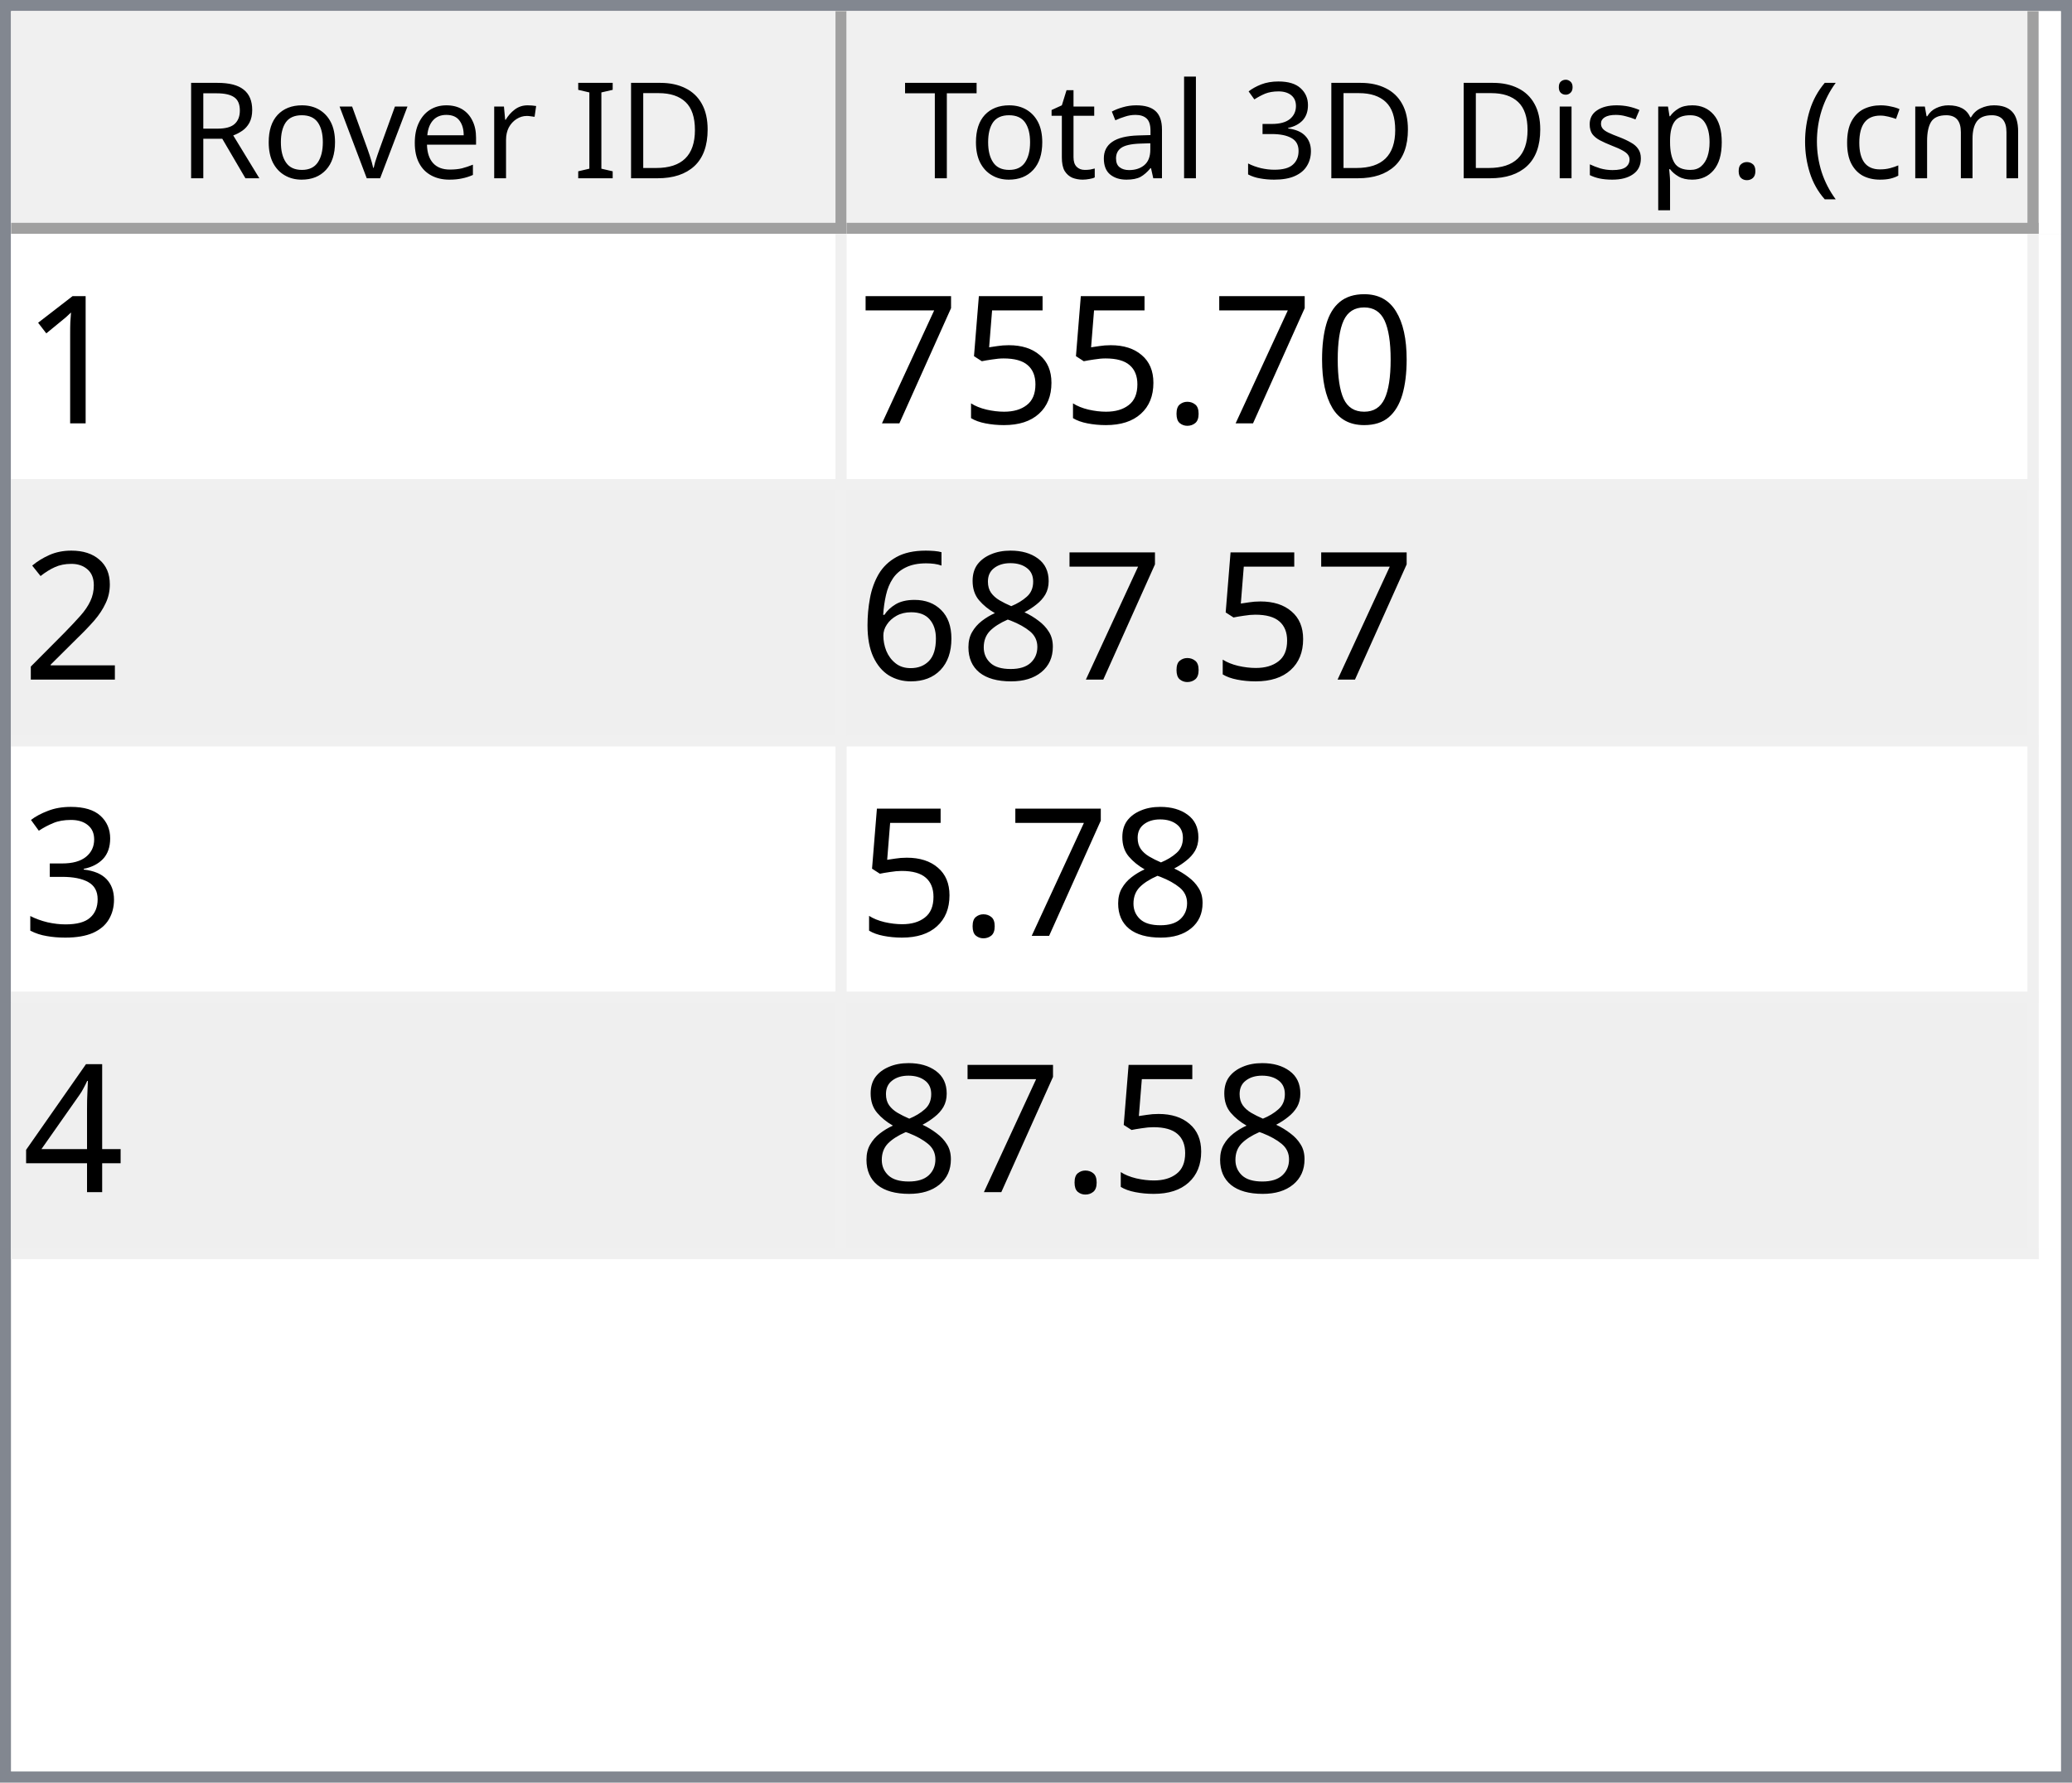
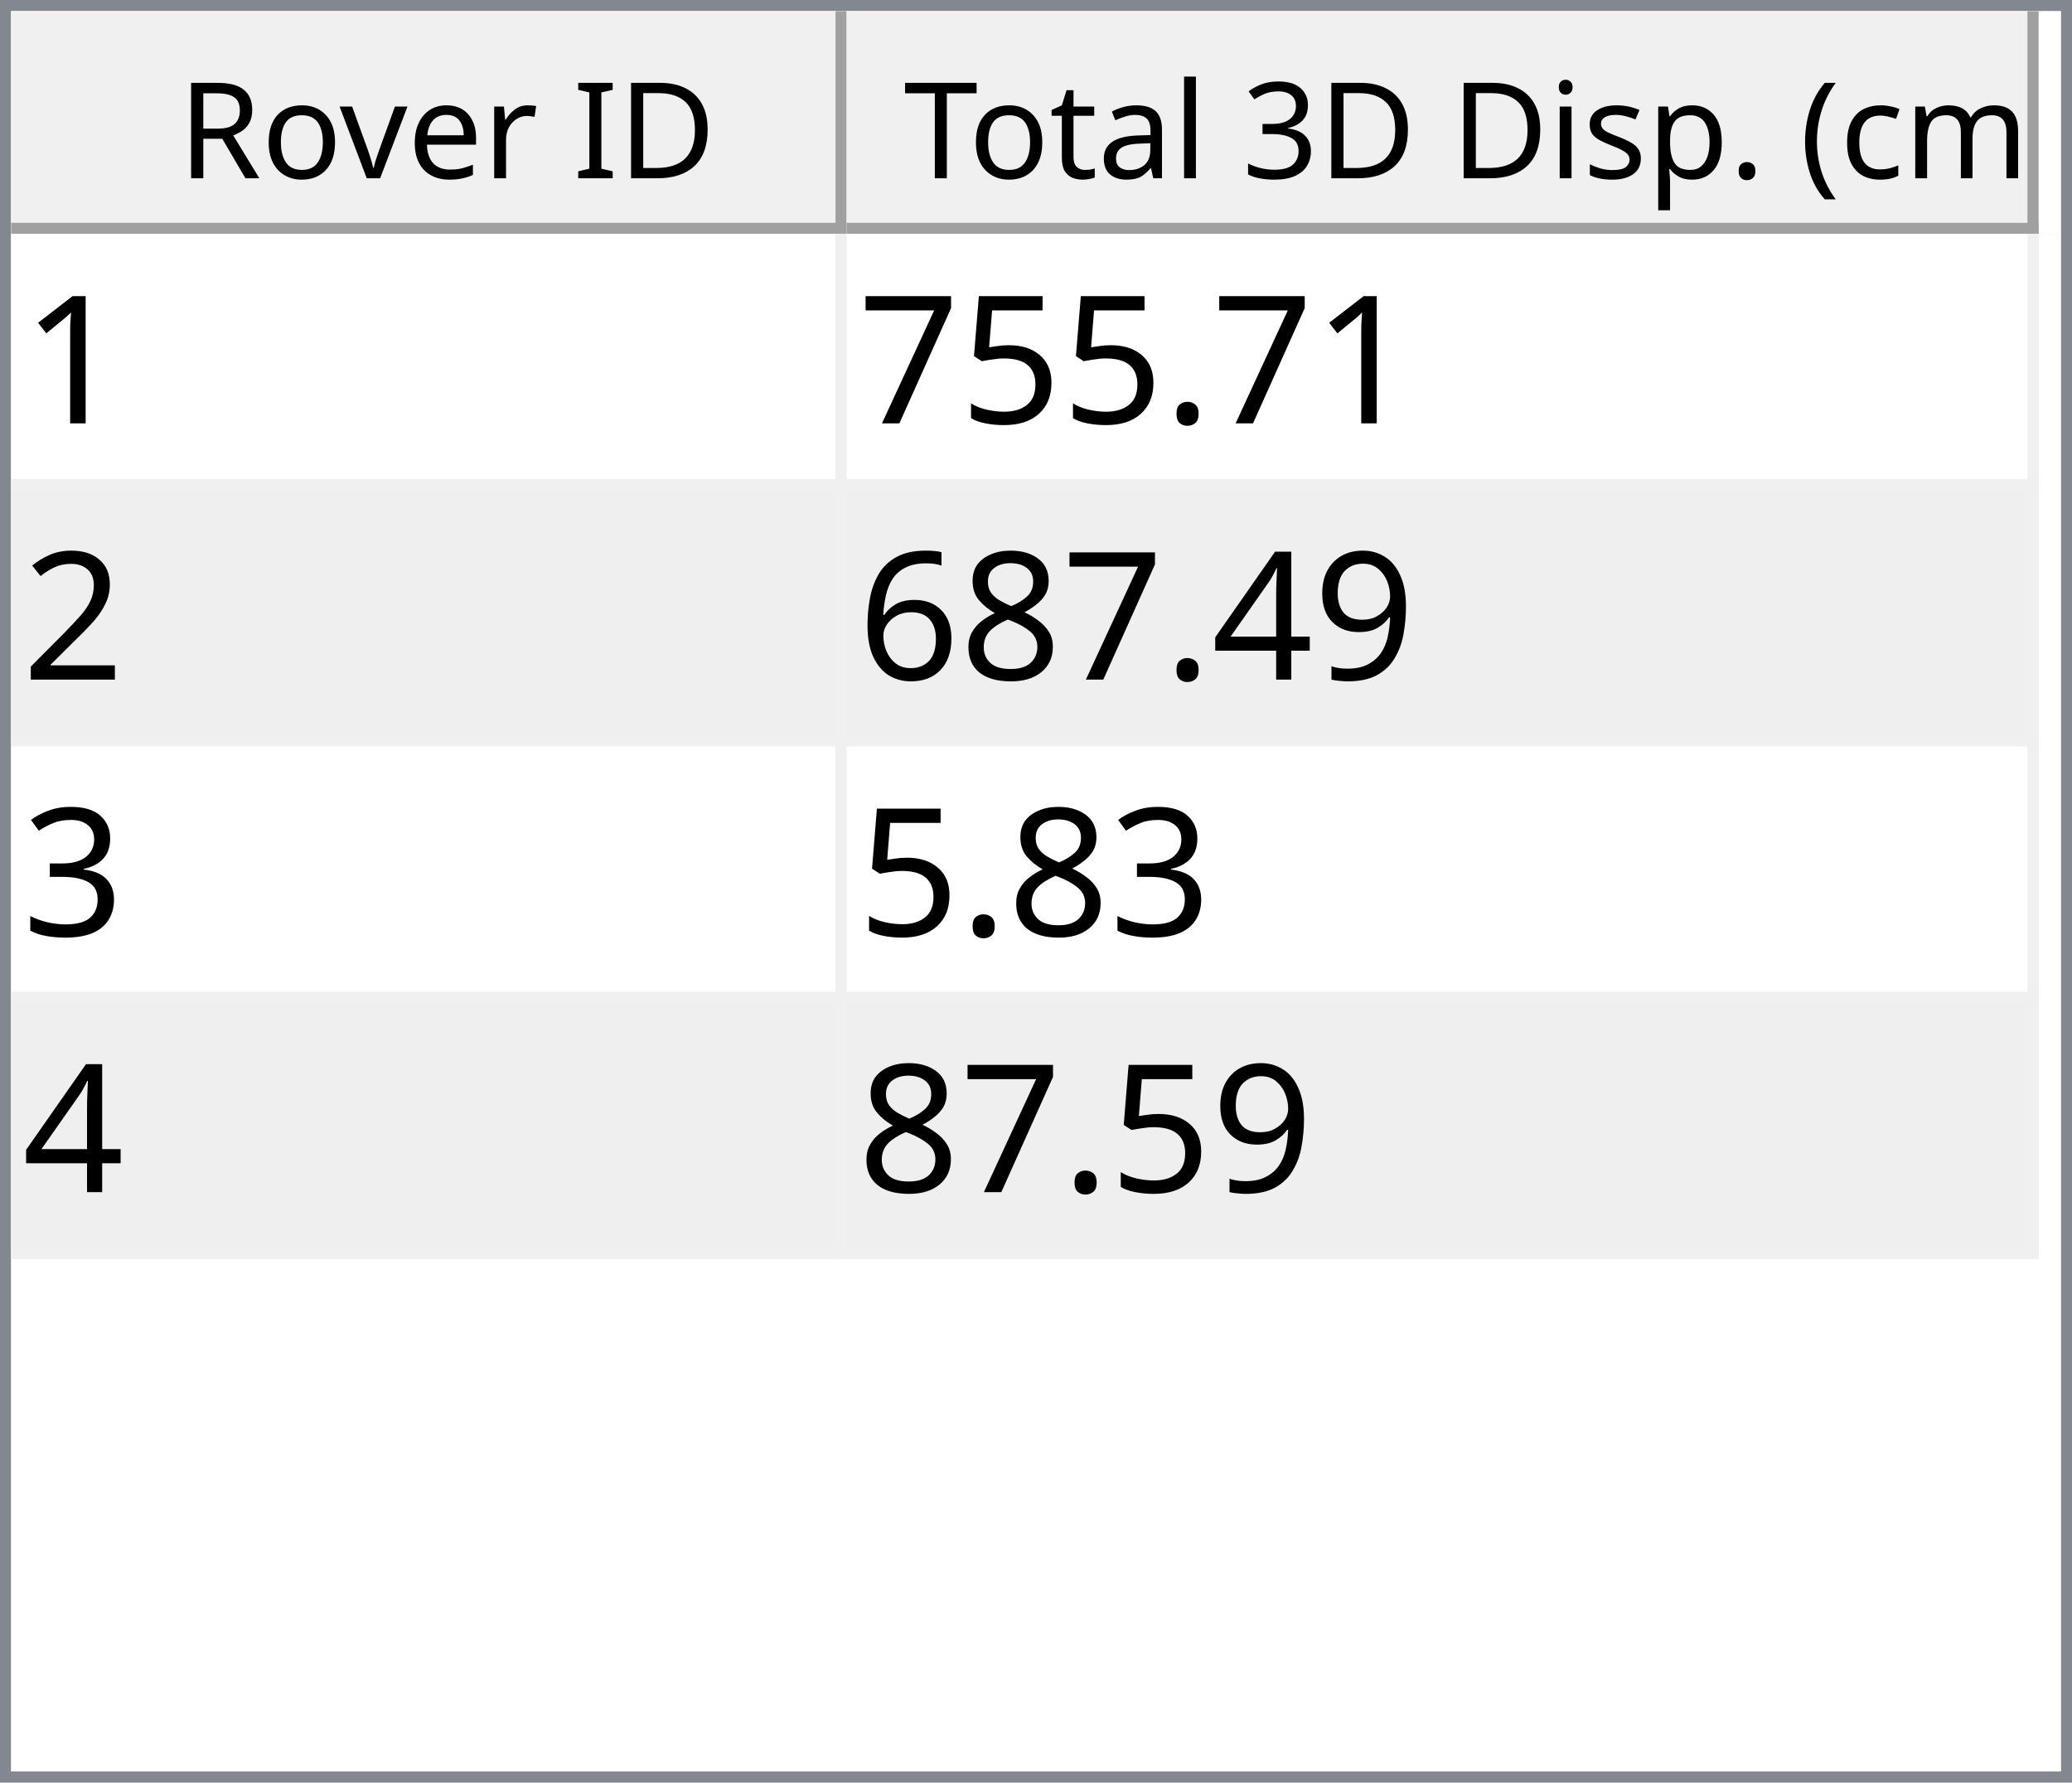
<svg xmlns="http://www.w3.org/2000/svg" style="fill-opacity:1; color-rendering:auto; color-interpolation:auto; text-rendering:auto; stroke:black; stroke-linecap:square; stroke-miterlimit:10; shape-rendering:auto; stroke-opacity:1; fill:black; stroke-dasharray:none; font-weight:normal; stroke-width:1; font-family:'Dialog'; font-style:normal; stroke-linejoin:miter; font-size:12px; stroke-dashoffset:0; image-rendering:auto;" width="186" height="160">
  <defs id="genericDefs" />
  <g>
    <defs id="defs1">
      <clipPath clipPathUnits="userSpaceOnUse" id="clipPath1">
        <path d="M0 0 L186 0 L186 160 L0 160 L0 0 Z" />
      </clipPath>
      <clipPath clipPathUnits="userSpaceOnUse" id="clipPath2">
        <path d="M0 0 L0 160 L186 160 L186 0 Z" />
      </clipPath>
      <clipPath clipPathUnits="userSpaceOnUse" id="clipPath3">
        <path d="M0 0 L0 20 L184 20 L184 0 Z" />
      </clipPath>
      <clipPath clipPathUnits="userSpaceOnUse" id="clipPath4">
        <path d="M0 0 L0 20 L75 20 L75 0 Z" />
      </clipPath>
      <clipPath clipPathUnits="userSpaceOnUse" id="clipPath5">
        <path d="M1 1 L1 19 L74 19 L74 1 Z" />
      </clipPath>
      <clipPath clipPathUnits="userSpaceOnUse" id="clipPath6">
        <path d="M0 0 L0 18 L73 18 L73 0 Z" />
      </clipPath>
      <clipPath clipPathUnits="userSpaceOnUse" id="clipPath7">
        <path d="M-0.5 -0.5 L-0.5 19.5 L74.5 19.5 L74.5 -0.5 Z" />
      </clipPath>
      <clipPath clipPathUnits="userSpaceOnUse" id="clipPath8">
        <path d="M0 0 L0 20 L107 20 L107 0 Z" />
      </clipPath>
      <clipPath clipPathUnits="userSpaceOnUse" id="clipPath9">
        <path d="M1 1 L1 19 L106 19 L106 1 Z" />
      </clipPath>
      <clipPath clipPathUnits="userSpaceOnUse" id="clipPath10">
        <path d="M0 0 L0 18 L105 18 L105 0 Z" />
      </clipPath>
      <clipPath clipPathUnits="userSpaceOnUse" id="clipPath11">
        <path d="M-0.5 -0.5 L-0.5 19.5 L106.5 19.5 L106.5 -0.5 Z" />
      </clipPath>
      <clipPath clipPathUnits="userSpaceOnUse" id="clipPath12">
        <path d="M0 0 L0 138 L184 138 L184 0 Z" />
      </clipPath>
      <clipPath clipPathUnits="userSpaceOnUse" id="clipPath13">
        <path d="M0 0 L0 92 L182 92 L182 0 Z" />
      </clipPath>
      <clipPath clipPathUnits="userSpaceOnUse" id="clipPath14">
        <path d="M-0.5 -0.5 L-0.5 91.5 L181.5 91.5 L181.5 -0.5 Z" />
      </clipPath>
      <clipPath clipPathUnits="userSpaceOnUse" id="clipPath15">
        <path d="M0 0 L0 22 L74 22 L74 0 Z" />
      </clipPath>
      <clipPath clipPathUnits="userSpaceOnUse" id="clipPath16">
        <path d="M0 0 L0 22 L106 22 L106 0 Z" />
      </clipPath>
      <font horiz-adv-x="64.551" id="font1">
        <font-face ascent="107.91" descent="25.098" units-per-em="100" style="font-style:normal; font-family:Segoe UI; font-weight:normal;" />
        <missing-glyph horiz-adv-x="64.551" d="M8.109 0 L8.109 68.266 L56.453 68.266 L56.453 0 L8.109 0 ZM15.328 7.234 L49.219 7.234 L49.219 61.031 L15.328 61.031 L15.328 7.234 Z" />
        <glyph unicode="D" horiz-adv-x="70.117" d="M9.188 0 L9.188 70.016 L28.516 70.016 Q65.531 70.016 65.531 35.891 Q65.531 19.672 55.25 9.836 Q44.969 0 27.734 0 L9.188 0 ZM17.391 62.594 L17.391 7.422 L27.828 7.422 Q41.609 7.422 49.273 14.797 Q56.938 22.172 56.938 35.688 Q56.938 62.594 28.328 62.594 L17.391 62.594 Z" />
        <glyph unicode="I" horiz-adv-x="26.611" d="M17.391 0 L9.188 0 L9.188 70.016 L17.391 70.016 L17.391 0 Z" />
        <glyph unicode=" " horiz-adv-x="27.393" d="" />
        <glyph unicode="r" horiz-adv-x="34.766" d="M34.188 41.891 Q32.078 43.5 28.125 43.5 Q23 43.5 19.555 38.672 Q16.109 33.844 16.109 25.484 L16.109 0 L8.109 0 L8.109 50 L16.109 50 L16.109 39.703 L16.312 39.703 Q18.016 44.969 21.531 47.922 Q25.047 50.875 29.391 50.875 Q32.516 50.875 34.188 50.203 L34.188 41.891 Z" />
        <glyph unicode="e" horiz-adv-x="52.295" d="M48.297 23 L12.984 23 Q13.188 14.656 17.484 10.109 Q21.781 5.562 29.297 5.562 Q37.75 5.562 44.828 11.141 L44.828 3.609 Q38.234 -1.172 27.391 -1.172 Q16.797 -1.172 10.742 5.641 Q4.688 12.453 4.688 24.812 Q4.688 36.469 11.305 43.82 Q17.922 51.172 27.734 51.172 Q37.547 51.172 42.922 44.828 Q48.297 38.484 48.297 27.203 L48.297 23 ZM40.094 29.781 Q40.047 36.719 36.75 40.578 Q33.453 44.438 27.594 44.438 Q21.922 44.438 17.969 40.383 Q14.016 36.328 13.094 29.781 L40.094 29.781 Z" />
        <glyph unicode="v" horiz-adv-x="47.9" d="M47.406 50 L27.484 0 L19.625 0 L0.688 50 L9.469 50 L22.172 13.672 Q23.578 9.672 23.922 6.688 L24.125 6.688 Q24.609 10.453 25.688 13.484 L38.969 50 L47.406 50 Z" />
        <glyph unicode="o" horiz-adv-x="58.594" d="M29 -1.172 Q17.922 -1.172 11.305 5.836 Q4.688 12.844 4.688 24.422 Q4.688 37.016 11.57 44.094 Q18.453 51.172 30.172 51.172 Q41.359 51.172 47.633 44.289 Q53.906 37.406 53.906 25.203 Q53.906 13.234 47.141 6.031 Q40.375 -1.172 29 -1.172 ZM29.594 44.438 Q21.875 44.438 17.383 39.188 Q12.891 33.938 12.891 24.703 Q12.891 15.828 17.43 10.695 Q21.969 5.562 29.594 5.562 Q37.359 5.562 41.531 10.594 Q45.703 15.625 45.703 24.906 Q45.703 34.281 41.531 39.359 Q37.359 44.438 29.594 44.438 Z" />
        <glyph unicode="R" horiz-adv-x="59.814" d="M59.375 0 L49.609 0 L37.891 19.625 Q36.281 22.359 34.766 24.289 Q33.25 26.219 31.664 27.438 Q30.078 28.656 28.25 29.219 Q26.422 29.781 24.125 29.781 L17.391 29.781 L17.391 0 L9.188 0 L9.188 70.016 L30.078 70.016 Q34.672 70.016 38.555 68.867 Q42.438 67.719 45.289 65.375 Q48.141 63.031 49.758 59.547 Q51.375 56.062 51.375 51.375 Q51.375 47.703 50.273 44.656 Q49.172 41.609 47.148 39.211 Q45.125 36.812 42.266 35.133 Q39.406 33.453 35.844 32.516 L35.844 32.328 Q37.594 31.547 38.891 30.547 Q40.188 29.547 41.359 28.18 Q42.531 26.812 43.68 25.078 Q44.828 23.344 46.234 21.047 L59.375 0 ZM17.391 62.594 L17.391 37.203 L28.516 37.203 Q31.594 37.203 34.203 38.133 Q36.812 39.062 38.719 40.797 Q40.625 42.531 41.703 45.047 Q42.781 47.562 42.781 50.688 Q42.781 56.297 39.141 59.445 Q35.5 62.594 28.609 62.594 L17.391 62.594 Z" />
        <glyph unicode=")" horiz-adv-x="30.176" d="M8.297 -15.922 L1.172 -15.922 Q16.406 2.344 16.406 26.812 Q16.406 51.469 1.078 70.016 L8.297 70.016 Q23.531 52.156 23.531 26.703 Q23.531 1.375 8.297 -15.922 Z" />
        <glyph unicode="m" horiz-adv-x="86.133" d="M79.109 0 L71.094 0 L71.094 28.719 Q71.094 37.016 68.531 40.727 Q65.969 44.438 59.906 44.438 Q54.781 44.438 51.195 39.75 Q47.609 35.062 47.609 28.516 L47.609 0 L39.594 0 L39.594 29.688 Q39.594 44.438 28.219 44.438 Q22.953 44.438 19.531 40.016 Q16.109 35.594 16.109 28.516 L16.109 0 L8.109 0 L8.109 50 L16.109 50 L16.109 42.094 L16.312 42.094 Q21.625 51.172 31.844 51.172 Q36.969 51.172 40.773 48.312 Q44.578 45.453 46 40.828 Q51.562 51.172 62.594 51.172 Q79.109 51.172 79.109 30.812 L79.109 0 Z" />
        <glyph unicode="c" horiz-adv-x="46.191" d="M42.188 2.297 Q36.422 -1.172 28.516 -1.172 Q17.828 -1.172 11.258 5.789 Q4.688 12.75 4.688 23.828 Q4.688 36.188 11.766 43.68 Q18.844 51.172 30.672 51.172 Q37.25 51.172 42.281 48.734 L42.281 40.531 Q36.719 44.438 30.375 44.438 Q22.703 44.438 17.797 38.945 Q12.891 33.453 12.891 24.516 Q12.891 15.719 17.508 10.641 Q22.125 5.562 29.891 5.562 Q36.422 5.562 42.188 9.906 L42.188 2.297 Z" />
        <glyph unicode="(" horiz-adv-x="30.176" d="M29.109 -15.922 L21.969 -15.922 Q6.844 1.375 6.844 26.703 Q6.844 52.156 21.969 70.016 L29.203 70.016 Q13.875 51.469 13.875 26.812 Q13.875 2.344 29.109 -15.922 Z" />
        <glyph unicode="." horiz-adv-x="21.68" d="M10.891 -1.078 Q8.641 -1.078 7.055 0.539 Q5.469 2.156 5.469 4.391 Q5.469 6.641 7.055 8.273 Q8.641 9.906 10.891 9.906 Q13.188 9.906 14.797 8.273 Q16.406 6.641 16.406 4.391 Q16.406 2.156 14.797 0.539 Q13.188 -1.078 10.891 -1.078 Z" />
        <glyph unicode="p" horiz-adv-x="58.789" d="M16.312 7.234 L16.109 7.234 L16.109 -23 L8.109 -23 L8.109 50 L16.109 50 L16.109 41.219 L16.312 41.219 Q22.219 51.172 33.594 51.172 Q43.266 51.172 48.688 44.461 Q54.109 37.75 54.109 26.469 Q54.109 13.922 48 6.375 Q41.891 -1.172 31.297 -1.172 Q21.578 -1.172 16.312 7.234 ZM16.109 27.391 L16.109 20.406 Q16.109 14.203 20.141 9.883 Q24.172 5.562 30.375 5.562 Q37.641 5.562 41.773 11.133 Q45.906 16.703 45.906 26.609 Q45.906 34.969 42.047 39.703 Q38.188 44.438 31.594 44.438 Q24.609 44.438 20.359 39.578 Q16.109 34.719 16.109 27.391 Z" />
        <glyph unicode="s" horiz-adv-x="42.432" d="M5.078 1.812 L5.078 10.406 Q11.625 5.562 19.484 5.562 Q30.031 5.562 30.031 12.594 Q30.031 14.594 29.125 15.992 Q28.219 17.391 26.68 18.461 Q25.141 19.531 23.07 20.383 Q21 21.234 18.609 22.172 Q15.281 23.484 12.766 24.828 Q10.25 26.172 8.57 27.859 Q6.891 29.547 6.031 31.695 Q5.172 33.844 5.172 36.719 Q5.172 40.234 6.789 42.945 Q8.406 45.656 11.086 47.484 Q13.766 49.312 17.211 50.242 Q20.656 51.172 24.312 51.172 Q30.812 51.172 35.938 48.922 L35.938 40.828 Q30.422 44.438 23.25 44.438 Q21 44.438 19.195 43.922 Q17.391 43.406 16.094 42.477 Q14.797 41.547 14.086 40.258 Q13.375 38.969 13.375 37.406 Q13.375 35.453 14.086 34.133 Q14.797 32.812 16.164 31.789 Q17.531 30.766 19.484 29.938 Q21.438 29.109 23.922 28.125 Q27.25 26.859 29.883 25.516 Q32.516 24.172 34.375 22.484 Q36.234 20.797 37.234 18.602 Q38.234 16.406 38.234 13.375 Q38.234 9.672 36.602 6.938 Q34.969 4.203 32.234 2.398 Q29.5 0.594 25.93 -0.289 Q22.359 -1.172 18.453 -1.172 Q10.75 -1.172 5.078 1.812 Z" />
        <glyph unicode="i" horiz-adv-x="24.219" d="M12.203 62.703 Q10.062 62.703 8.547 64.164 Q7.031 65.625 7.031 67.875 Q7.031 70.125 8.547 71.609 Q10.062 73.094 12.203 73.094 Q14.406 73.094 15.945 71.609 Q17.484 70.125 17.484 67.875 Q17.484 65.719 15.945 64.211 Q14.406 62.703 12.203 62.703 ZM16.109 0 L8.109 0 L8.109 50 L16.109 50 L16.109 0 Z" />
        <glyph unicode="3" horiz-adv-x="53.906" d="M46.531 19.828 Q46.531 15.094 44.75 11.211 Q42.969 7.328 39.719 4.57 Q36.469 1.812 31.93 0.297 Q27.391 -1.219 21.922 -1.219 Q11.922 -1.219 6 2.594 L6 11.188 Q13.094 5.609 22.219 5.609 Q25.875 5.609 28.828 6.539 Q31.781 7.469 33.906 9.227 Q36.031 10.984 37.18 13.477 Q38.328 15.969 38.328 19.094 Q38.328 32.812 18.797 32.812 L12.984 32.812 L12.984 39.594 L18.5 39.594 Q35.797 39.594 35.797 52.484 Q35.797 64.406 22.609 64.406 Q15.188 64.406 8.688 59.422 L8.688 67.188 Q15.375 71.188 24.609 71.188 Q29 71.188 32.57 69.969 Q36.141 68.75 38.68 66.555 Q41.219 64.359 42.609 61.281 Q44 58.203 44 54.5 Q44 40.672 30.031 36.719 L30.031 36.531 Q33.594 36.141 36.625 34.797 Q39.656 33.453 41.852 31.305 Q44.047 29.156 45.289 26.25 Q46.531 23.344 46.531 19.828 Z" />
        <glyph unicode="l" horiz-adv-x="24.219" d="M16.109 0 L8.109 0 L8.109 74.031 L16.109 74.031 L16.109 0 Z" />
        <glyph unicode="a" horiz-adv-x="50.879" d="M43.891 0 L35.891 0 L35.891 7.812 L35.688 7.812 Q30.469 -1.172 20.312 -1.172 Q12.844 -1.172 8.617 2.781 Q4.391 6.734 4.391 13.281 Q4.391 27.297 20.906 29.594 L35.891 31.688 Q35.891 44.438 25.594 44.438 Q16.547 44.438 9.281 38.281 L9.281 46.484 Q16.656 51.172 26.266 51.172 Q43.891 51.172 43.891 32.516 L43.891 0 ZM35.891 25.297 L23.828 23.641 Q18.266 22.859 15.43 20.875 Q12.594 18.891 12.594 13.875 Q12.594 10.203 15.211 7.883 Q17.828 5.562 22.172 5.562 Q28.125 5.562 32.008 9.742 Q35.891 13.922 35.891 20.312 L35.891 25.297 Z" />
        <glyph unicode="t" horiz-adv-x="33.887" d="M31.297 0.484 Q28.469 -1.078 23.828 -1.078 Q10.688 -1.078 10.688 13.578 L10.688 43.172 L2.094 43.172 L2.094 50 L10.688 50 L10.688 62.203 L18.703 64.797 L18.703 50 L31.297 50 L31.297 43.172 L18.703 43.172 L18.703 14.984 Q18.703 9.969 20.414 7.82 Q22.125 5.672 26.078 5.672 Q29.109 5.672 31.297 7.328 L31.297 0.484 Z" />
        <glyph unicode="T" horiz-adv-x="52.393" d="M50.594 62.594 L30.375 62.594 L30.375 0 L22.172 0 L22.172 62.594 L2 62.594 L2 70.016 L50.594 70.016 L50.594 62.594 Z" />
      </font>
      <font horiz-adv-x="75.0" id="font2">
        <font-face ascent="100.537" descent="21.973" units-per-em="100" style="font-style:normal; font-family:sans-serif; font-weight:normal;" />
        <missing-glyph horiz-adv-x="75.0" d="M12.5 0 L12.5 62.5 L62.5 62.5 L62.5 0 L12.5 0 ZM14.062 1.562 L60.938 1.562 L60.938 60.938 L14.062 60.938 L14.062 1.562 Z" />
        <glyph unicode="1" horiz-adv-x="55.615" d="M37.25 0 L28.469 0 L28.469 56 Q25.297 52.984 20.141 49.953 Q14.984 46.922 10.891 45.406 L10.891 53.906 Q18.266 57.375 23.781 62.305 Q29.297 67.234 31.594 71.875 L37.25 71.875 L37.25 0 Z" />
-         <glyph unicode="0" horiz-adv-x="55.615" d="M4.156 35.297 Q4.156 48 6.766 55.742 Q9.375 63.484 14.523 67.68 Q19.672 71.875 27.484 71.875 Q33.25 71.875 37.594 69.555 Q41.938 67.234 44.773 62.867 Q47.609 58.5 49.219 52.227 Q50.828 45.953 50.828 35.297 Q50.828 22.703 48.242 14.969 Q45.656 7.234 40.508 3.008 Q35.359 -1.219 27.484 -1.219 Q17.141 -1.219 11.234 6.203 Q4.156 15.141 4.156 35.297 ZM13.188 35.297 Q13.188 17.672 17.312 11.836 Q21.438 6 27.484 6 Q33.547 6 37.672 11.859 Q41.797 17.719 41.797 35.297 Q41.797 52.984 37.672 58.789 Q33.547 64.594 27.391 64.594 Q21.344 64.594 17.719 59.469 Q13.188 52.938 13.188 35.297 Z" />
        <glyph unicode="." horiz-adv-x="27.783" d="M9.078 0 L9.078 10.016 L19.094 10.016 L19.094 0 L9.078 0 Z" />
        <glyph unicode="5" horiz-adv-x="55.615" d="M4.156 18.75 L13.375 19.531 Q14.406 12.797 18.141 9.398 Q21.875 6 27.156 6 Q33.5 6 37.891 10.789 Q42.281 15.578 42.281 23.484 Q42.281 31 38.062 35.352 Q33.844 39.703 27 39.703 Q22.75 39.703 19.336 37.773 Q15.922 35.844 13.969 32.766 L5.719 33.844 L12.641 70.609 L48.25 70.609 L48.25 62.203 L19.672 62.203 L15.828 42.969 Q22.266 47.469 29.344 47.469 Q38.719 47.469 45.164 40.969 Q51.609 34.469 51.609 24.266 Q51.609 14.547 45.953 7.469 Q39.062 -1.219 27.156 -1.219 Q17.391 -1.219 11.211 4.25 Q5.031 9.719 4.156 18.75 Z" />
        <glyph unicode="7" horiz-adv-x="55.615" d="M4.734 62.203 L4.734 70.656 L51.078 70.656 L51.078 63.812 Q44.234 56.547 37.523 44.484 Q30.812 32.422 27.156 19.672 Q24.516 10.688 23.781 0 L14.75 0 Q14.891 8.453 18.062 20.414 Q21.234 32.375 27.172 43.484 Q33.109 54.594 39.797 62.203 L4.734 62.203 Z" />
        <glyph unicode="2" horiz-adv-x="55.615" d="M50.344 8.453 L50.344 0 L3.031 0 Q2.938 3.172 4.047 6.109 Q5.859 10.938 9.836 15.625 Q13.812 20.312 21.344 26.469 Q33.016 36.031 37.117 41.625 Q41.219 47.219 41.219 52.203 Q41.219 57.422 37.477 61.008 Q33.734 64.594 27.734 64.594 Q21.391 64.594 17.578 60.789 Q13.766 56.984 13.719 50.25 L4.688 51.172 Q5.609 61.281 11.664 66.578 Q17.719 71.875 27.938 71.875 Q38.234 71.875 44.242 66.164 Q50.25 60.453 50.25 52 Q50.25 47.703 48.492 43.555 Q46.734 39.406 42.656 34.812 Q38.578 30.219 29.109 22.219 Q21.188 15.578 18.945 13.211 Q16.703 10.844 15.234 8.453 L50.344 8.453 Z" />
+         <glyph unicode="9" horiz-adv-x="55.615" d="M5.469 16.547 L13.922 17.328 Q14.984 11.375 18.016 8.688 Q21.047 6 25.781 6 Q29.828 6 32.883 7.859 Q35.938 9.719 37.891 12.82 Q39.844 15.922 41.164 21.195 Q42.484 26.469 42.484 31.938 Q42.484 32.516 42.438 33.688 Q39.797 29.5 35.234 26.883 Q30.672 24.266 25.344 24.266 Q16.453 24.266 10.305 30.711 Q4.156 37.156 4.156 47.703 Q4.156 58.594 10.578 65.234 Q17 71.875 26.656 71.875 Q33.641 71.875 39.43 68.117 Q45.219 64.359 48.219 57.398 Q51.219 50.438 51.219 37.25 Q51.219 23.531 48.242 15.406 Q45.266 7.281 39.383 3.031 Q33.5 -1.219 25.594 -1.219 Q17.188 -1.219 11.867 3.445 Q6.547 8.109 5.469 16.547 ZM41.453 48.141 Q41.453 55.719 37.43 60.156 Q33.406 64.594 27.734 64.594 Q21.875 64.594 17.531 59.812 Q13.188 55.031 13.188 47.406 Q13.188 40.578 17.312 36.305 Q21.438 32.031 27.484 32.031 Q33.594 32.031 37.523 36.305 Q41.453 40.578 41.453 48.141 Z" />
+         <glyph unicode="4" horiz-adv-x="55.615" d="M32.328 0 L32.328 17.141 L1.266 17.141 L1.266 25.203 L33.938 71.578 L41.109 71.578 L41.109 25.203 L50.781 25.203 L50.781 17.141 L41.109 17.141 L41.109 0 L32.328 0 ZM32.328 25.203 L32.328 57.469 L9.906 25.203 L32.328 25.203 Z" />
        <glyph unicode="8" horiz-adv-x="55.615" d="M17.672 38.812 Q12.203 40.828 9.57 44.539 Q6.938 48.25 6.938 53.422 Q6.938 61.234 12.555 66.555 Q18.172 71.875 27.484 71.875 Q36.859 71.875 42.578 66.43 Q48.297 60.984 48.297 53.172 Q48.297 48.188 45.68 44.508 Q43.062 40.828 37.75 38.812 Q44.344 36.672 47.781 31.883 Q51.219 27.094 51.219 20.453 Q51.219 11.281 44.727 5.031 Q38.234 -1.219 27.641 -1.219 Q17.047 -1.219 10.547 5.055 Q4.047 11.328 4.047 20.703 Q4.047 27.688 7.594 32.398 Q11.141 37.109 17.672 38.812 ZM15.922 53.719 Q15.922 48.641 19.195 45.414 Q22.469 42.188 27.688 42.188 Q32.766 42.188 36.016 45.383 Q39.266 48.578 39.266 53.219 Q39.266 58.062 35.914 61.359 Q32.562 64.656 27.594 64.656 Q22.562 64.656 19.242 61.43 Q15.922 58.203 15.922 53.719 ZM13.094 20.656 Q13.094 16.891 14.875 13.375 Q16.656 9.859 20.172 7.93 Q23.688 6 27.734 6 Q34.031 6 38.133 10.055 Q42.234 14.109 42.234 20.359 Q42.234 26.703 38.016 30.859 Q33.797 35.016 27.438 35.016 Q21.234 35.016 17.164 30.914 Q13.094 26.812 13.094 20.656 Z" />
        <glyph unicode="6" horiz-adv-x="55.615" d="M49.75 54.047 L41.016 53.375 Q39.844 58.547 37.703 60.891 Q34.125 64.656 28.906 64.656 Q24.703 64.656 21.531 62.312 Q17.391 59.281 14.992 53.469 Q12.594 47.656 12.5 36.922 Q15.672 41.75 20.266 44.094 Q24.859 46.438 29.891 46.438 Q38.672 46.438 44.852 39.969 Q51.031 33.5 51.031 23.25 Q51.031 16.5 48.125 10.719 Q45.219 4.938 40.141 1.859 Q35.062 -1.219 28.609 -1.219 Q17.625 -1.219 10.695 6.859 Q3.766 14.938 3.766 33.5 Q3.766 54.25 11.422 63.672 Q18.109 71.875 29.438 71.875 Q37.891 71.875 43.289 67.141 Q48.688 62.406 49.75 54.047 ZM13.875 23.188 Q13.875 18.656 15.797 14.508 Q17.719 10.359 21.188 8.18 Q24.656 6 28.469 6 Q34.031 6 38.039 10.492 Q42.047 14.984 42.047 22.703 Q42.047 30.125 38.086 34.398 Q34.125 38.672 28.125 38.672 Q22.172 38.672 18.023 34.398 Q13.875 30.125 13.875 23.188 Z" />
        <glyph unicode="3" horiz-adv-x="55.615" d="M4.203 18.891 L12.984 20.062 Q14.5 12.594 18.141 9.297 Q21.781 6 27 6 Q33.203 6 37.477 10.297 Q41.75 14.594 41.75 20.953 Q41.75 27 37.797 30.93 Q33.844 34.859 27.734 34.859 Q25.25 34.859 21.531 33.891 L22.516 41.609 Q23.391 41.5 23.922 41.5 Q29.547 41.5 34.039 44.43 Q38.531 47.359 38.531 53.469 Q38.531 58.297 35.258 61.477 Q31.984 64.656 26.812 64.656 Q21.688 64.656 18.266 61.43 Q14.844 58.203 13.875 51.766 L5.078 53.328 Q6.688 62.156 12.398 67.016 Q18.109 71.875 26.609 71.875 Q32.469 71.875 37.398 69.359 Q42.328 66.844 44.945 62.5 Q47.562 58.156 47.562 53.266 Q47.562 48.641 45.07 44.828 Q42.578 41.016 37.703 38.766 Q44.047 37.312 47.562 32.695 Q51.078 28.078 51.078 21.141 Q51.078 11.766 44.242 5.25 Q37.406 -1.266 26.953 -1.266 Q17.531 -1.266 11.305 4.352 Q5.078 9.969 4.203 18.891 Z" />
-         <glyph unicode="4" horiz-adv-x="55.615" d="M32.328 0 L32.328 17.141 L1.266 17.141 L1.266 25.203 L33.938 71.578 L41.109 71.578 L41.109 25.203 L50.781 25.203 L50.781 17.141 L41.109 17.141 L41.109 0 L32.328 0 ZM32.328 25.203 L32.328 57.469 L9.906 25.203 L32.328 25.203 Z" />
      </font>
    </defs>
    <g style="fill:white; stroke:white;">
      <rect x="0" y="0" width="186" style="clip-path:url(#clipPath1); stroke:none;" height="160" />
    </g>
    <g style="fill:white; text-rendering:optimizeSpeed; color-rendering:optimizeSpeed; image-rendering:optimizeSpeed; shape-rendering:crispEdges; stroke:white; color-interpolation:sRGB;">
      <rect x="0" width="186" height="160" y="0" style="stroke:none;" />
      <path style="stroke:none;" d="M0 160 L186 160 L186 0 L0 0 Z" />
    </g>
    <g style="fill:rgb(240,240,240); font-family:'Segoe UI'; stroke:rgb(240,240,240);">
      <rect x="0" y="0" width="186" style="clip-path:url(#clipPath2); stroke:none;" height="160" />
    </g>
    <g style="fill:rgb(130,135,144); font-family:'Segoe UI'; stroke:rgb(130,135,144);">
      <path d="M0 0 L186 0 L186 160 L0 160 L0 0 ZM1 1 L185 1 L185 159 L1 159 L1 1 Z" style="fill-rule:evenodd; clip-path:url(#clipPath2); stroke:none;" />
    </g>
    <g style="fill:white; font-family:'Segoe UI'; stroke:white;" transform="translate(1,1)">
      <rect x="0" y="0" width="184" style="clip-path:url(#clipPath3); stroke:none;" height="20" />
    </g>
    <g style="fill:rgb(240,240,240); font-family:'Segoe UI'; stroke:rgb(240,240,240);" transform="translate(1,1)">
      <rect x="0" y="0" width="75" style="clip-path:url(#clipPath4); stroke:none;" height="20" />
    </g>
    <g style="font-family:'Segoe UI';" transform="translate(2,2)">
      <text x="14" xml:space="preserve" y="14" style="clip-path:url(#clipPath6); stroke:none;">Rover ID</text>
    </g>
    <g style="fill:rgb(160,160,160); font-family:'Segoe UI'; stroke:rgb(160,160,160); stroke-linejoin:bevel;" transform="translate(1.5,1.5)">
      <line x1="74" x2="74" y1="0" style="fill:none; clip-path:url(#clipPath7);" y2="19" />
    </g>
    <g style="fill:rgb(160,160,160); font-family:'Segoe UI'; stroke:rgb(160,160,160); stroke-linejoin:bevel;" transform="matrix(1,0,0,1,1,1) translate(0.5,0.5)">
      <line x1="0" x2="74" y1="19" style="fill:none; clip-path:url(#clipPath7);" y2="19" />
    </g>
    <g style="fill:rgb(240,240,240); font-family:'Segoe UI'; stroke:rgb(240,240,240);" transform="translate(76,1)">
      <rect x="0" y="0" width="107" style="clip-path:url(#clipPath8); stroke:none;" height="20" />
    </g>
    <g style="font-family:'Segoe UI';" transform="translate(77,2)">
      <text x="1" xml:space="preserve" y="14" style="clip-path:url(#clipPath10); stroke:none;"> Total 3D Disp. (cm)</text>
    </g>
    <g style="fill:rgb(160,160,160); font-family:'Segoe UI'; stroke:rgb(160,160,160); stroke-linejoin:bevel;" transform="translate(76.5,1.5)">
      <line x1="106" x2="106" y1="0" style="fill:none; clip-path:url(#clipPath11);" y2="19" />
    </g>
    <g style="fill:rgb(160,160,160); font-family:'Segoe UI'; stroke:rgb(160,160,160); stroke-linejoin:bevel;" transform="matrix(1,0,0,1,76,1) translate(0.5,0.5)">
      <line x1="0" x2="106" y1="19" style="fill:none; clip-path:url(#clipPath11);" y2="19" />
    </g>
    <g style="fill:white; font-family:'Segoe UI'; stroke:white;" transform="translate(1,21)">
      <rect x="0" y="0" width="184" style="clip-path:url(#clipPath12); stroke:none;" height="138" />
    </g>
    <g style="fill:rgb(240,240,240); font-size:16px; font-family:sans-serif; stroke:rgb(240,240,240);" transform="translate(1,21)">
      <rect x="0" y="0" width="182" style="clip-path:url(#clipPath13); stroke:none;" height="92" />
      <line transform="translate(0.5,0.5)" x1="0" x2="181" y1="22" style="clip-path:url(#clipPath14); fill:none; stroke-linejoin:bevel;" y2="22" />
    </g>
    <g transform="matrix(1,0,0,1,1,21) translate(0.5,0.5)" style="fill:rgb(240,240,240); font-size:16px; font-family:sans-serif; stroke:rgb(240,240,240); stroke-linejoin:bevel;">
      <line x1="0" x2="181" y1="45" style="fill:none; clip-path:url(#clipPath14);" y2="45" />
    </g>
    <g transform="matrix(1,0,0,1,1,21) translate(0.5,0.5)" style="fill:rgb(240,240,240); font-size:16px; font-family:sans-serif; stroke:rgb(240,240,240); stroke-linejoin:bevel;">
      <line x1="0" x2="181" y1="68" style="fill:none; clip-path:url(#clipPath14);" y2="68" />
    </g>
    <g transform="matrix(1,0,0,1,1,21) translate(0.5,0.5)" style="fill:rgb(240,240,240); font-size:16px; font-family:sans-serif; stroke:rgb(240,240,240); stroke-linejoin:bevel;">
      <line x1="0" x2="181" y1="91" style="fill:none; clip-path:url(#clipPath14);" y2="91" />
    </g>
    <g transform="matrix(1,0,0,1,1,21) translate(0.5,0.5)" style="fill:rgb(240,240,240); font-size:16px; font-family:sans-serif; stroke:rgb(240,240,240); stroke-linejoin:bevel;">
      <line x1="74" x2="74" y1="0" style="fill:none; clip-path:url(#clipPath14);" y2="91" />
    </g>
    <g transform="matrix(1,0,0,1,1,21) translate(0.5,0.5)" style="fill:rgb(240,240,240); font-size:16px; font-family:sans-serif; stroke:rgb(240,240,240); stroke-linejoin:bevel;">
      <line x1="181" x2="181" y1="0" style="fill:none; clip-path:url(#clipPath14);" y2="91" />
    </g>
    <g style="fill:white; font-size:16px; font-family:sans-serif; stroke:white;" transform="matrix(1,0,0,1,1,21)">
      <rect x="0" y="0" width="74" style="clip-path:url(#clipPath15); stroke:none;" height="22" />
      <text x="1" y="17" style="fill:black; clip-path:url(#clipPath15); stroke:none;" xml:space="preserve">1</text>
    </g>
    <g style="fill:white; font-size:16px; font-family:sans-serif; stroke:white;" transform="matrix(1,0,0,1,1,21) translate(75,0)">
      <rect x="0" y="0" width="106" style="clip-path:url(#clipPath16); stroke:none;" height="22" />
-       <text x="1" y="17" style="fill:black; clip-path:url(#clipPath16); stroke:none;" xml:space="preserve">755.70</text>
+       <text x="1" y="17" style="fill:black; clip-path:url(#clipPath16); stroke:none;" xml:space="preserve">755.71</text>
    </g>
    <g style="fill:rgb(239,239,239); font-size:16px; font-family:sans-serif; stroke:rgb(239,239,239);" transform="matrix(1,0,0,1,1,21) translate(0,23)">
      <rect x="0" y="0" width="74" style="clip-path:url(#clipPath15); stroke:none;" height="22" />
      <text x="1" y="17" style="fill:black; clip-path:url(#clipPath15); stroke:none;" xml:space="preserve">2</text>
    </g>
    <g style="fill:rgb(239,239,239); font-size:16px; font-family:sans-serif; stroke:rgb(239,239,239);" transform="matrix(1,0,0,1,1,21) translate(75,23)">
      <rect x="0" y="0" width="106" style="clip-path:url(#clipPath16); stroke:none;" height="22" />
-       <text x="1" y="17" style="fill:black; clip-path:url(#clipPath16); stroke:none;" xml:space="preserve">687.57</text>
+       <text x="1" y="17" style="fill:black; clip-path:url(#clipPath16); stroke:none;" xml:space="preserve">687.49</text>
    </g>
    <g style="fill:white; font-size:16px; font-family:sans-serif; stroke:white;" transform="matrix(1,0,0,1,1,21) translate(0,46)">
      <rect x="0" y="0" width="74" style="clip-path:url(#clipPath15); stroke:none;" height="22" />
      <text x="1" y="17" style="fill:black; clip-path:url(#clipPath15); stroke:none;" xml:space="preserve">3</text>
    </g>
    <g style="fill:white; font-size:16px; font-family:sans-serif; stroke:white;" transform="matrix(1,0,0,1,1,21) translate(75,46)">
      <rect x="0" y="0" width="106" style="clip-path:url(#clipPath16); stroke:none;" height="22" />
-       <text x="1" y="17" style="fill:black; clip-path:url(#clipPath16); stroke:none;" xml:space="preserve">5.78</text>
+       <text x="1" y="17" style="fill:black; clip-path:url(#clipPath16); stroke:none;" xml:space="preserve">5.83</text>
    </g>
    <g style="fill:rgb(239,239,239); font-size:16px; font-family:sans-serif; stroke:rgb(239,239,239);" transform="matrix(1,0,0,1,1,21) translate(0,69)">
      <rect x="0" y="0" width="74" style="clip-path:url(#clipPath15); stroke:none;" height="22" />
      <text x="1" y="17" style="fill:black; clip-path:url(#clipPath15); stroke:none;" xml:space="preserve">4</text>
    </g>
    <g style="fill:rgb(239,239,239); font-size:16px; font-family:sans-serif; stroke:rgb(239,239,239);" transform="matrix(1,0,0,1,1,21) translate(75,69)">
      <rect x="0" y="0" width="106" style="clip-path:url(#clipPath16); stroke:none;" height="22" />
-       <text x="1" y="17" style="fill:black; clip-path:url(#clipPath16); stroke:none;" xml:space="preserve">87.58</text>
+       <text x="1" y="17" style="fill:black; clip-path:url(#clipPath16); stroke:none;" xml:space="preserve">87.59</text>
    </g>
  </g>
</svg>
